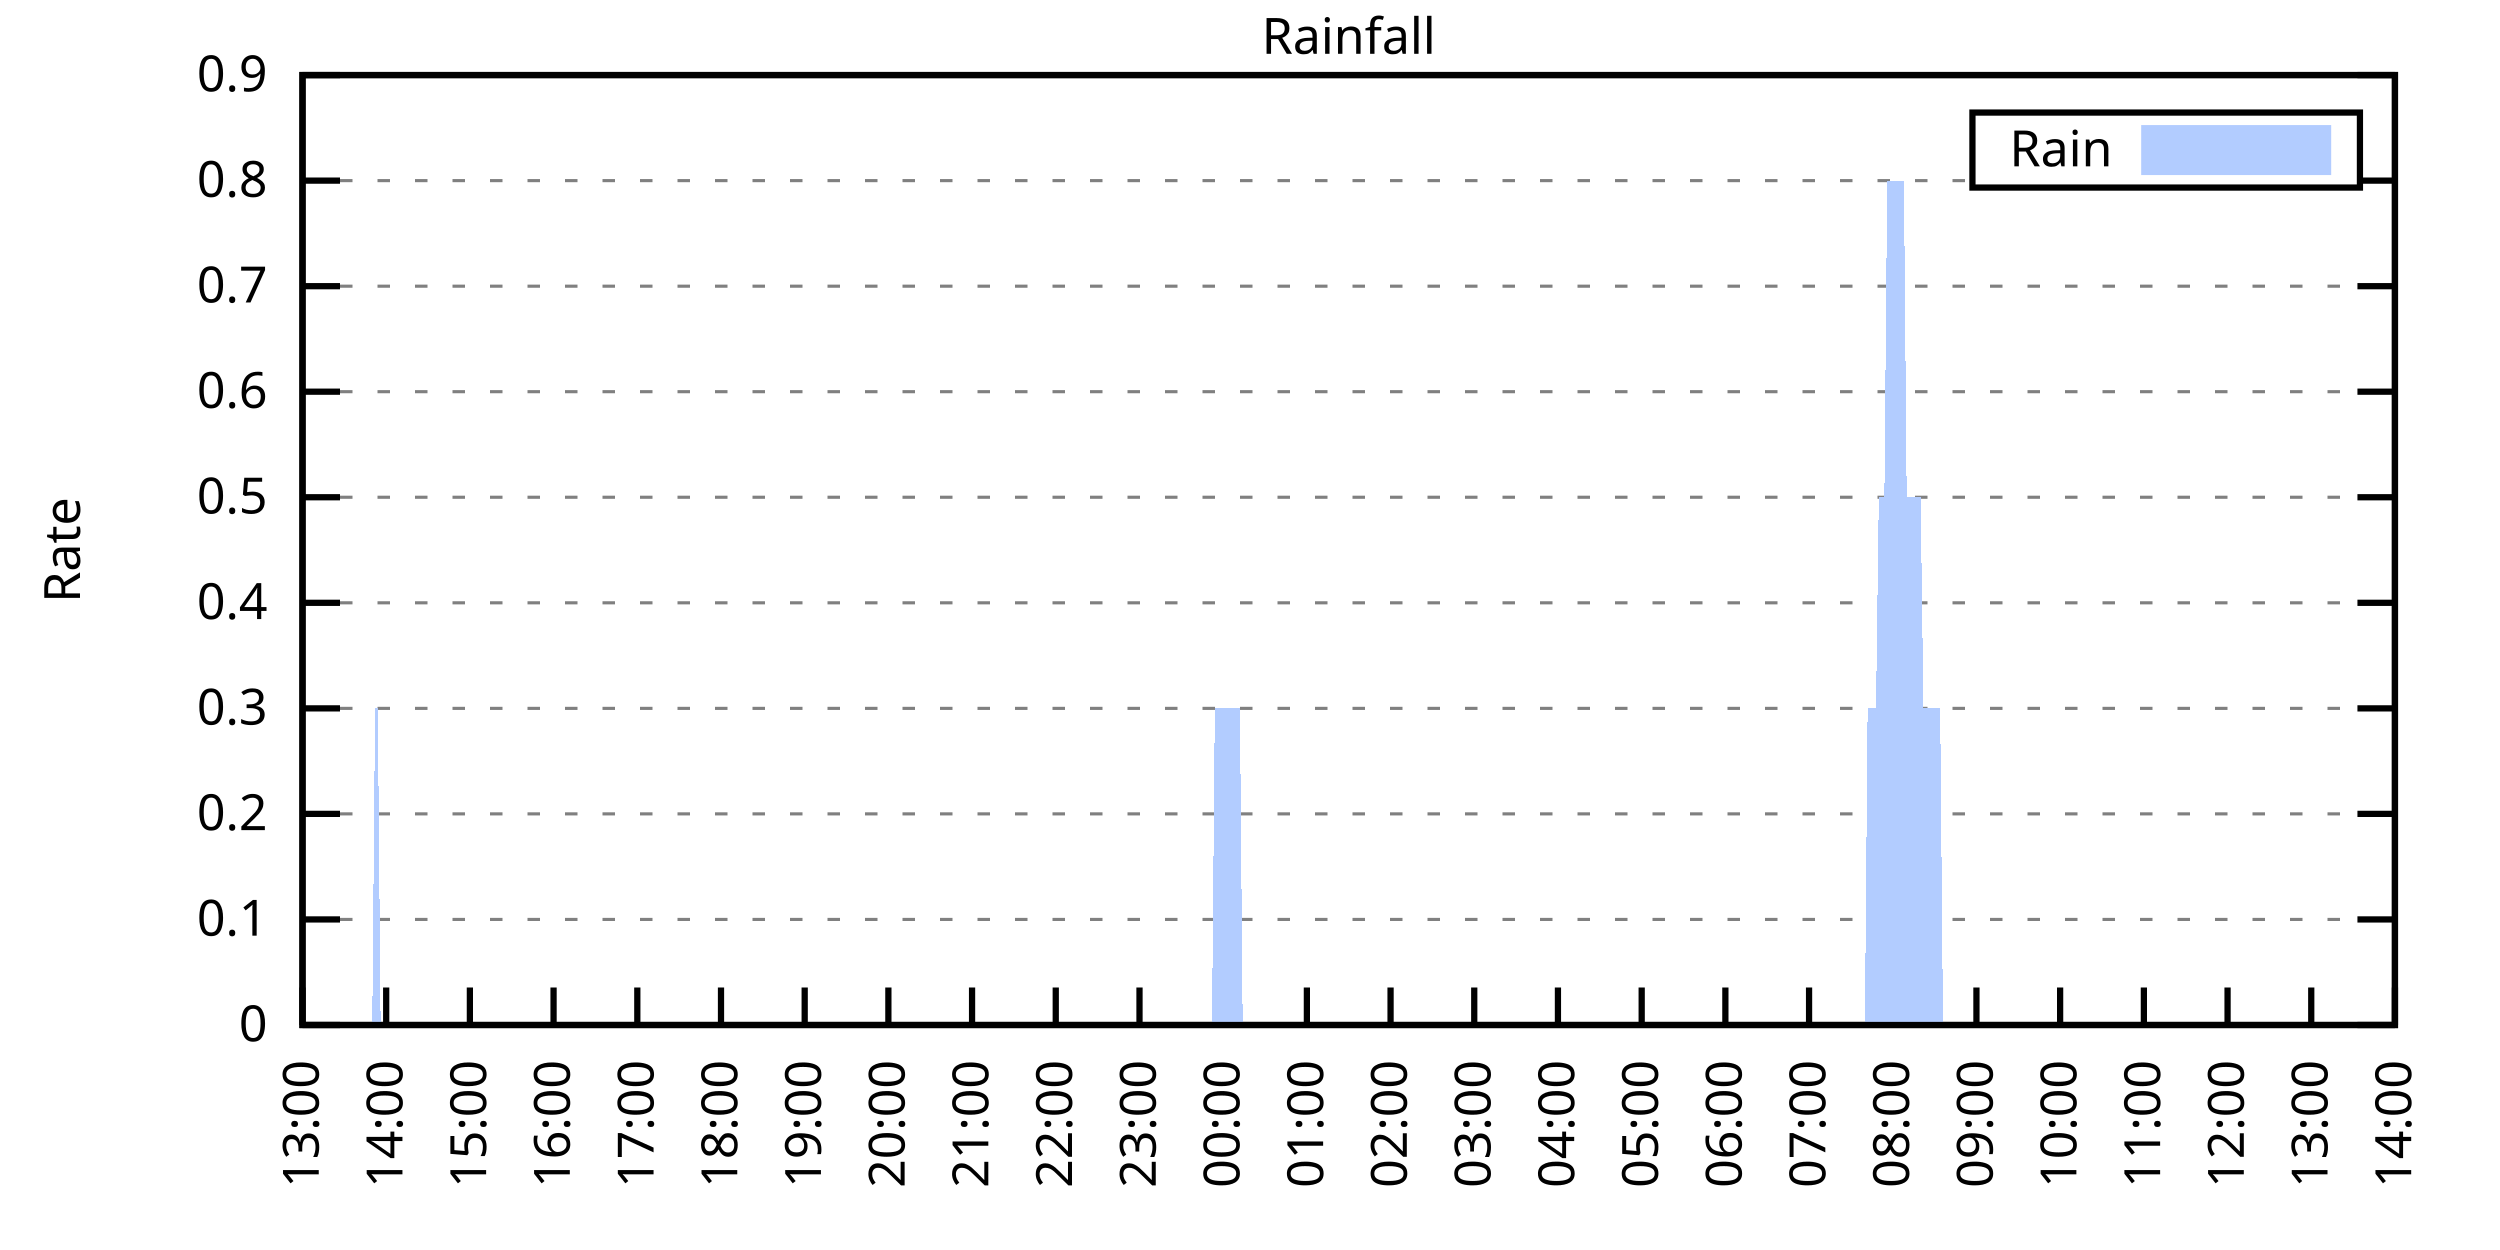
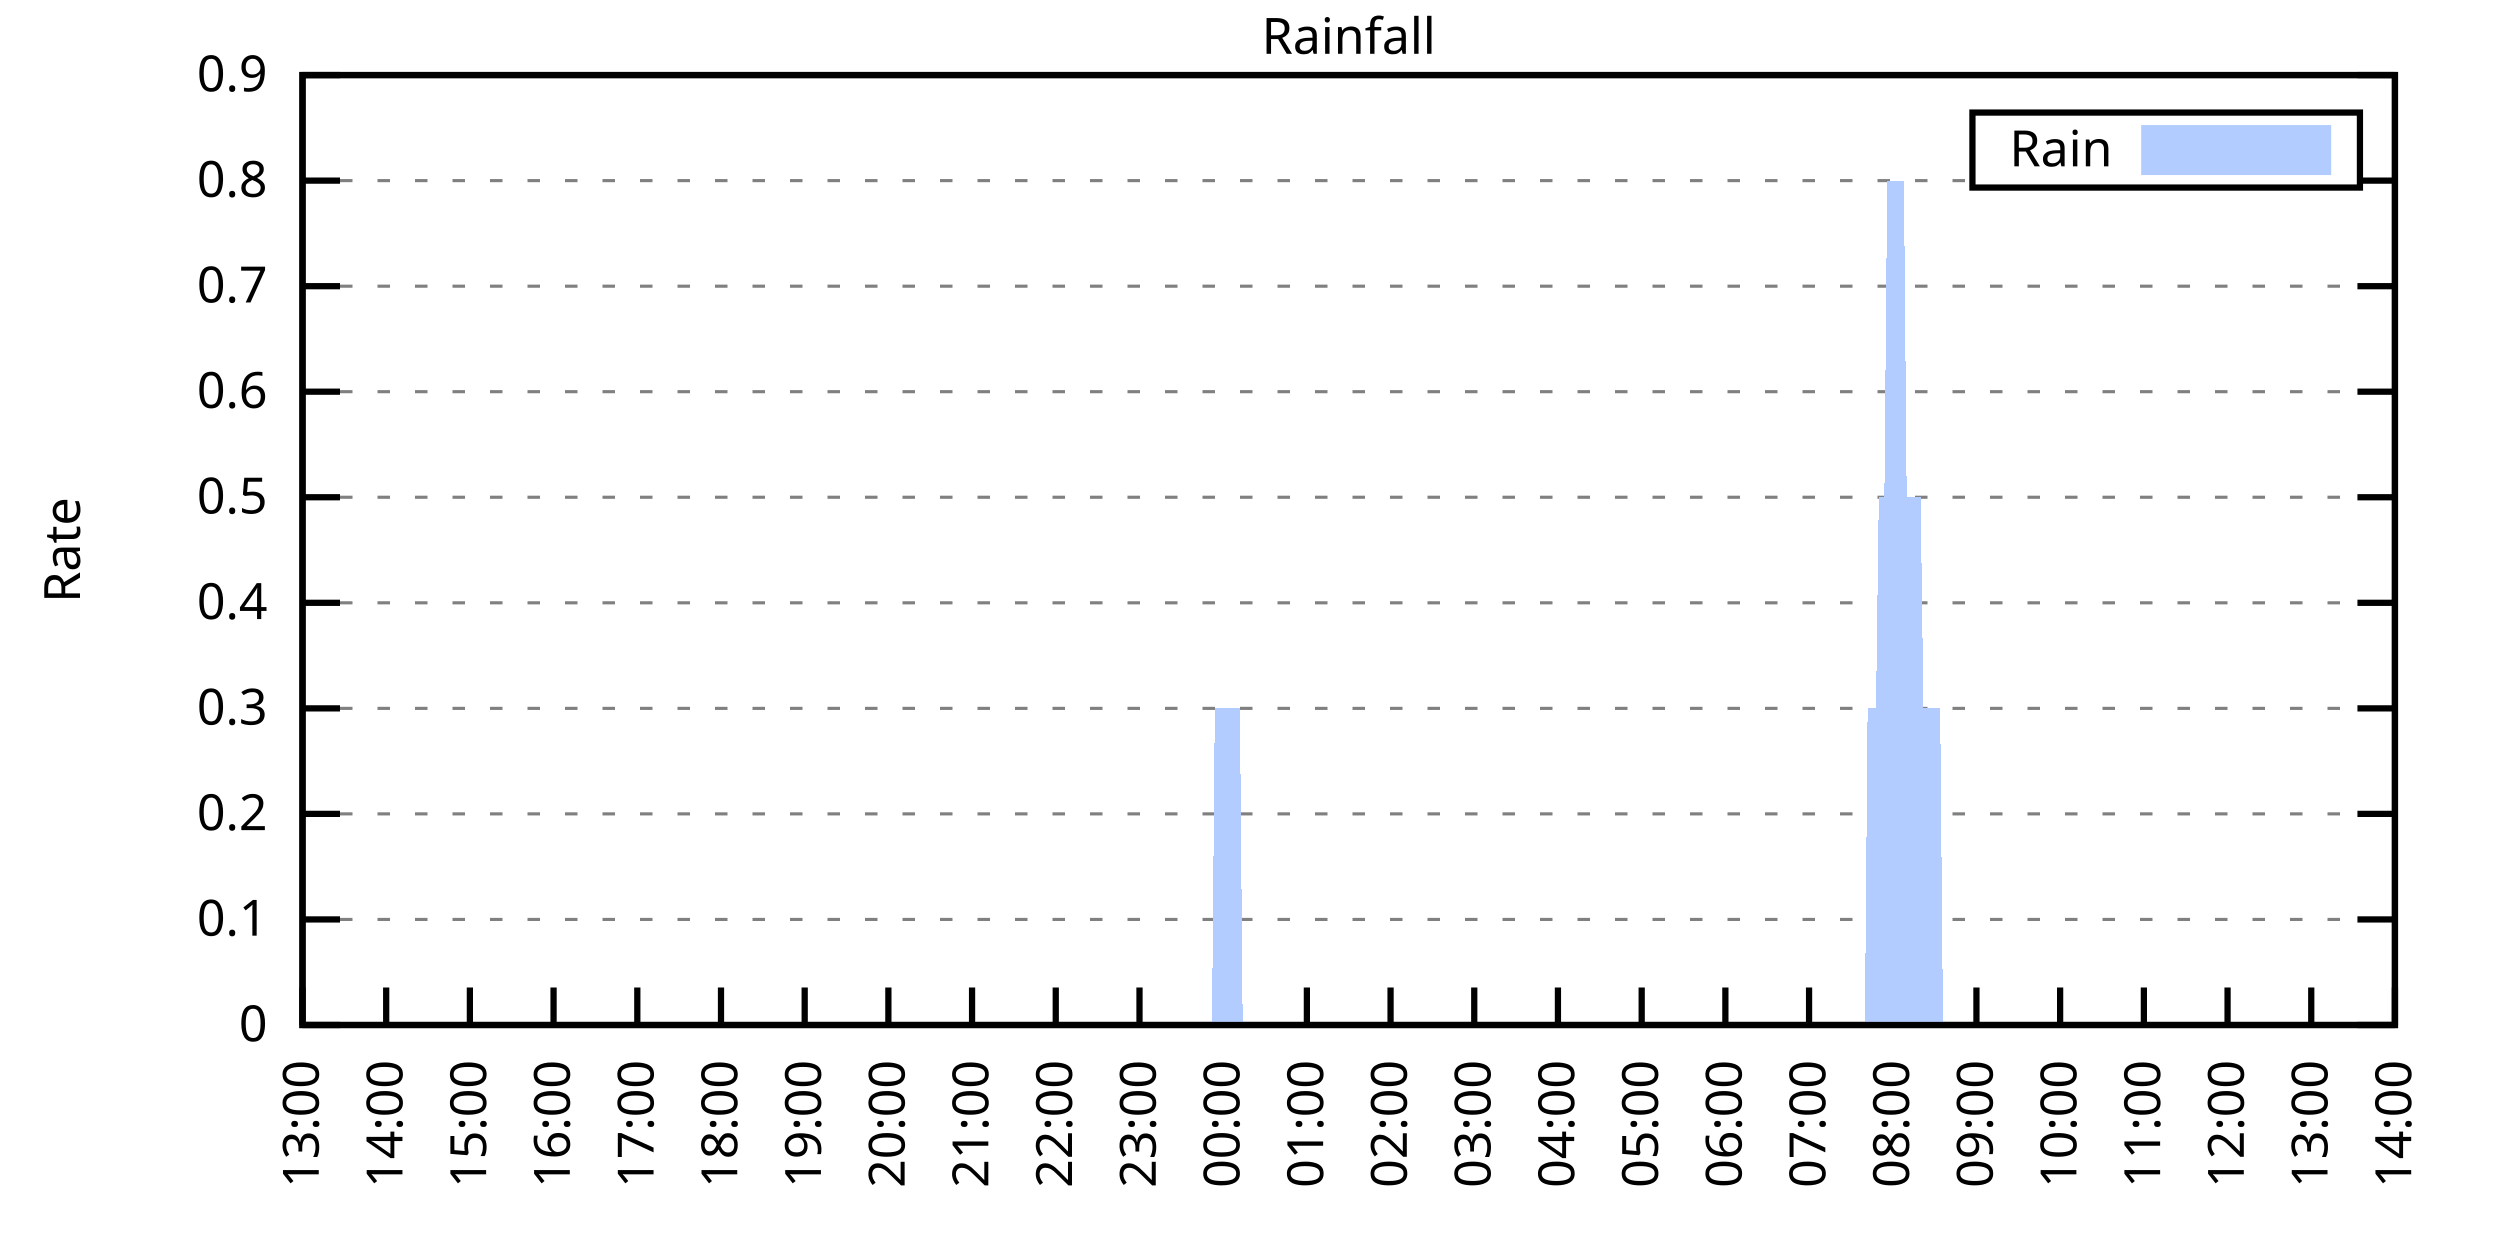
<svg xmlns="http://www.w3.org/2000/svg" xmlns:xlink="http://www.w3.org/1999/xlink" width="400" height="200" viewBox="0 0 400 200">
  <g id="gnuplot_canvas">
    <rect x="0" y="0" width="400" height="200" fill="none" />
    <defs>
      <circle id="gpDot" r="0.5" stroke-width="0.5" stroke="currentColor" />
      <path id="gpPt0" stroke-width="0.333" stroke="currentColor" d="M-1,0 h2 M0,-1 v2" />
      <path id="gpPt1" stroke-width="0.333" stroke="currentColor" d="M-1,-1 L1,1 M1,-1 L-1,1" />
      <path id="gpPt2" stroke-width="0.333" stroke="currentColor" d="M-1,0 L1,0 M0,-1 L0,1 M-1,-1 L1,1 M-1,1 L1,-1" />
      <rect id="gpPt3" stroke-width="0.333" stroke="currentColor" x="-1" y="-1" width="2" height="2" />
      <rect id="gpPt4" stroke-width="0.333" stroke="currentColor" fill="currentColor" x="-1" y="-1" width="2" height="2" />
      <circle id="gpPt5" stroke-width="0.333" stroke="currentColor" cx="0" cy="0" r="1" />
      <use xlink:href="#gpPt5" id="gpPt6" fill="currentColor" stroke="none" />
      <path id="gpPt7" stroke-width="0.333" stroke="currentColor" d="M0,-1.33 L-1.33,0.67 L1.33,0.67 z" />
      <use xlink:href="#gpPt7" id="gpPt8" fill="currentColor" stroke="none" />
      <use xlink:href="#gpPt7" id="gpPt9" stroke="currentColor" transform="rotate(180)" />
      <use xlink:href="#gpPt9" id="gpPt10" fill="currentColor" stroke="none" />
      <use xlink:href="#gpPt3" id="gpPt11" stroke="currentColor" transform="rotate(45)" />
      <use xlink:href="#gpPt11" id="gpPt12" fill="currentColor" stroke="none" />
      <path id="gpPt13" stroke-width="0.333" stroke="currentColor" d="M0,1.330 L1.265,0.411 L0.782,-1.067 L-0.782,-1.076 L-1.265,0.411 z" />
      <use xlink:href="#gpPt13" id="gpPt14" fill="currentColor" stroke="none" />
      <filter id="textbox" filterUnits="objectBoundingBox" x="0" y="0" height="1" width="1">
        <feFlood flood-color="white" flood-opacity="1" result="bgnd" />
        <feComposite in="SourceGraphic" in2="bgnd" operator="atop" />
      </filter>
      <filter id="greybox" filterUnits="objectBoundingBox" x="0" y="0" height="1" width="1">
        <feFlood flood-color="lightgrey" flood-opacity="1" result="grey" />
        <feComposite in="SourceGraphic" in2="grey" operator="atop" />
      </filter>
    </defs>
    <g fill="none" color="white" stroke="currentColor" stroke-width="1.00" stroke-linecap="butt" stroke-linejoin="miter">
</g>
    <g fill="none" color="black" stroke="currentColor" stroke-width="1.00" stroke-linecap="butt" stroke-linejoin="miter">
      <g stroke="none" shape-rendering="crispEdges">
        <polygon fill="rgb(255, 255, 255)" points="48.40,164.00 383.18,164.00 383.18,12.02 48.40,12.02 " />
      </g>
    </g>
    <g fill="none" color="black" stroke="currentColor" stroke-width="1.00" stroke-linecap="butt" stroke-linejoin="miter">
</g>
    <g fill="none" color="black" stroke="black" stroke-width="0.50" stroke-linecap="butt" stroke-linejoin="miter">
</g>
    <g fill="none" color="gray" stroke="currentColor" stroke-width="0.50" stroke-linecap="butt" stroke-linejoin="miter">
      <path stroke="gray" stroke-dasharray="2,4" class="gridline" d="M48.40,164.00 L383.19,164.00  " />
    </g>
    <g fill="none" color="gray" stroke="gray" stroke-width="1.00" stroke-linecap="butt" stroke-linejoin="miter">
</g>
    <g fill="none" color="black" stroke="currentColor" stroke-width="1.00" stroke-linecap="butt" stroke-linejoin="miter">
      <path stroke="black" d="M48.40,164.00 L54.40,164.00 M383.19,164.00 L377.19,164.00  " />
      <g transform="translate(42.80,166.60)" stroke="none" fill="black" font-family="Sans" font-size="8.00" text-anchor="end">
        <text>
          <tspan font-family="Sans"> 0</tspan>
        </text>
      </g>
    </g>
    <g fill="none" color="black" stroke="currentColor" stroke-width="1.00" stroke-linecap="butt" stroke-linejoin="miter">
</g>
    <g fill="none" color="black" stroke="black" stroke-width="0.50" stroke-linecap="butt" stroke-linejoin="miter">
</g>
    <g fill="none" color="gray" stroke="currentColor" stroke-width="0.50" stroke-linecap="butt" stroke-linejoin="miter">
      <path stroke="gray" stroke-dasharray="2,4" class="gridline" d="M48.40,147.11 L383.19,147.11  " />
    </g>
    <g fill="none" color="gray" stroke="gray" stroke-width="1.00" stroke-linecap="butt" stroke-linejoin="miter">
</g>
    <g fill="none" color="black" stroke="currentColor" stroke-width="1.00" stroke-linecap="butt" stroke-linejoin="miter">
      <path stroke="black" d="M48.40,147.11 L54.40,147.11 M383.19,147.11 L377.19,147.11  " />
      <g transform="translate(42.80,149.71)" stroke="none" fill="black" font-family="Sans" font-size="8.00" text-anchor="end">
        <text>
          <tspan font-family="Sans"> 0.1</tspan>
        </text>
      </g>
    </g>
    <g fill="none" color="black" stroke="currentColor" stroke-width="1.00" stroke-linecap="butt" stroke-linejoin="miter">
</g>
    <g fill="none" color="black" stroke="black" stroke-width="0.50" stroke-linecap="butt" stroke-linejoin="miter">
</g>
    <g fill="none" color="gray" stroke="currentColor" stroke-width="0.50" stroke-linecap="butt" stroke-linejoin="miter">
      <path stroke="gray" stroke-dasharray="2,4" class="gridline" d="M48.40,130.22 L383.19,130.22  " />
    </g>
    <g fill="none" color="gray" stroke="gray" stroke-width="1.00" stroke-linecap="butt" stroke-linejoin="miter">
</g>
    <g fill="none" color="black" stroke="currentColor" stroke-width="1.00" stroke-linecap="butt" stroke-linejoin="miter">
      <path stroke="black" d="M48.40,130.22 L54.40,130.22 M383.19,130.22 L377.19,130.22  " />
      <g transform="translate(42.80,132.82)" stroke="none" fill="black" font-family="Sans" font-size="8.00" text-anchor="end">
        <text>
          <tspan font-family="Sans"> 0.2</tspan>
        </text>
      </g>
    </g>
    <g fill="none" color="black" stroke="currentColor" stroke-width="1.00" stroke-linecap="butt" stroke-linejoin="miter">
</g>
    <g fill="none" color="black" stroke="black" stroke-width="0.50" stroke-linecap="butt" stroke-linejoin="miter">
</g>
    <g fill="none" color="gray" stroke="currentColor" stroke-width="0.50" stroke-linecap="butt" stroke-linejoin="miter">
      <path stroke="gray" stroke-dasharray="2,4" class="gridline" d="M48.40,113.34 L383.19,113.34  " />
    </g>
    <g fill="none" color="gray" stroke="gray" stroke-width="1.00" stroke-linecap="butt" stroke-linejoin="miter">
</g>
    <g fill="none" color="black" stroke="currentColor" stroke-width="1.00" stroke-linecap="butt" stroke-linejoin="miter">
      <path stroke="black" d="M48.40,113.34 L54.40,113.34 M383.19,113.34 L377.19,113.34  " />
      <g transform="translate(42.80,115.94)" stroke="none" fill="black" font-family="Sans" font-size="8.00" text-anchor="end">
        <text>
          <tspan font-family="Sans"> 0.3</tspan>
        </text>
      </g>
    </g>
    <g fill="none" color="black" stroke="currentColor" stroke-width="1.00" stroke-linecap="butt" stroke-linejoin="miter">
</g>
    <g fill="none" color="black" stroke="black" stroke-width="0.50" stroke-linecap="butt" stroke-linejoin="miter">
</g>
    <g fill="none" color="gray" stroke="currentColor" stroke-width="0.50" stroke-linecap="butt" stroke-linejoin="miter">
      <path stroke="gray" stroke-dasharray="2,4" class="gridline" d="M48.40,96.45 L383.19,96.45  " />
    </g>
    <g fill="none" color="gray" stroke="gray" stroke-width="1.00" stroke-linecap="butt" stroke-linejoin="miter">
</g>
    <g fill="none" color="black" stroke="currentColor" stroke-width="1.00" stroke-linecap="butt" stroke-linejoin="miter">
      <path stroke="black" d="M48.40,96.45 L54.40,96.45 M383.19,96.45 L377.19,96.45  " />
      <g transform="translate(42.80,99.05)" stroke="none" fill="black" font-family="Sans" font-size="8.00" text-anchor="end">
        <text>
          <tspan font-family="Sans"> 0.4</tspan>
        </text>
      </g>
    </g>
    <g fill="none" color="black" stroke="currentColor" stroke-width="1.00" stroke-linecap="butt" stroke-linejoin="miter">
</g>
    <g fill="none" color="black" stroke="black" stroke-width="0.50" stroke-linecap="butt" stroke-linejoin="miter">
</g>
    <g fill="none" color="gray" stroke="currentColor" stroke-width="0.50" stroke-linecap="butt" stroke-linejoin="miter">
      <path stroke="gray" stroke-dasharray="2,4" class="gridline" d="M48.40,79.56 L383.19,79.56  " />
    </g>
    <g fill="none" color="gray" stroke="gray" stroke-width="1.00" stroke-linecap="butt" stroke-linejoin="miter">
</g>
    <g fill="none" color="black" stroke="currentColor" stroke-width="1.00" stroke-linecap="butt" stroke-linejoin="miter">
      <path stroke="black" d="M48.40,79.56 L54.40,79.56 M383.19,79.56 L377.19,79.56  " />
      <g transform="translate(42.80,82.16)" stroke="none" fill="black" font-family="Sans" font-size="8.00" text-anchor="end">
        <text>
          <tspan font-family="Sans"> 0.5</tspan>
        </text>
      </g>
    </g>
    <g fill="none" color="black" stroke="currentColor" stroke-width="1.00" stroke-linecap="butt" stroke-linejoin="miter">
</g>
    <g fill="none" color="black" stroke="black" stroke-width="0.50" stroke-linecap="butt" stroke-linejoin="miter">
</g>
    <g fill="none" color="gray" stroke="currentColor" stroke-width="0.50" stroke-linecap="butt" stroke-linejoin="miter">
      <path stroke="gray" stroke-dasharray="2,4" class="gridline" d="M48.40,62.67 L383.19,62.67  " />
    </g>
    <g fill="none" color="gray" stroke="gray" stroke-width="1.00" stroke-linecap="butt" stroke-linejoin="miter">
</g>
    <g fill="none" color="black" stroke="currentColor" stroke-width="1.00" stroke-linecap="butt" stroke-linejoin="miter">
      <path stroke="black" d="M48.40,62.67 L54.40,62.67 M383.19,62.67 L377.19,62.67  " />
      <g transform="translate(42.80,65.27)" stroke="none" fill="black" font-family="Sans" font-size="8.00" text-anchor="end">
        <text>
          <tspan font-family="Sans"> 0.6</tspan>
        </text>
      </g>
    </g>
    <g fill="none" color="black" stroke="currentColor" stroke-width="1.00" stroke-linecap="butt" stroke-linejoin="miter">
</g>
    <g fill="none" color="black" stroke="black" stroke-width="0.50" stroke-linecap="butt" stroke-linejoin="miter">
</g>
    <g fill="none" color="gray" stroke="currentColor" stroke-width="0.50" stroke-linecap="butt" stroke-linejoin="miter">
      <path stroke="gray" stroke-dasharray="2,4" class="gridline" d="M48.40,45.79 L383.19,45.79  " />
    </g>
    <g fill="none" color="gray" stroke="gray" stroke-width="1.00" stroke-linecap="butt" stroke-linejoin="miter">
</g>
    <g fill="none" color="black" stroke="currentColor" stroke-width="1.00" stroke-linecap="butt" stroke-linejoin="miter">
      <path stroke="black" d="M48.40,45.79 L54.40,45.79 M383.19,45.79 L377.19,45.79  " />
      <g transform="translate(42.80,48.39)" stroke="none" fill="black" font-family="Sans" font-size="8.00" text-anchor="end">
        <text>
          <tspan font-family="Sans"> 0.7</tspan>
        </text>
      </g>
    </g>
    <g fill="none" color="black" stroke="currentColor" stroke-width="1.00" stroke-linecap="butt" stroke-linejoin="miter">
</g>
    <g fill="none" color="black" stroke="black" stroke-width="0.50" stroke-linecap="butt" stroke-linejoin="miter">
</g>
    <g fill="none" color="gray" stroke="currentColor" stroke-width="0.50" stroke-linecap="butt" stroke-linejoin="miter">
      <path stroke="gray" stroke-dasharray="2,4" class="gridline" d="M48.40,28.90 L315.59,28.90 M377.59,28.90 L383.19,28.90  " />
    </g>
    <g fill="none" color="gray" stroke="gray" stroke-width="1.00" stroke-linecap="butt" stroke-linejoin="miter">
</g>
    <g fill="none" color="black" stroke="currentColor" stroke-width="1.00" stroke-linecap="butt" stroke-linejoin="miter">
      <path stroke="black" d="M48.40,28.90 L54.40,28.90 M383.19,28.90 L377.19,28.90  " />
      <g transform="translate(42.80,31.50)" stroke="none" fill="black" font-family="Sans" font-size="8.00" text-anchor="end">
        <text>
          <tspan font-family="Sans"> 0.8</tspan>
        </text>
      </g>
    </g>
    <g fill="none" color="black" stroke="currentColor" stroke-width="1.00" stroke-linecap="butt" stroke-linejoin="miter">
</g>
    <g fill="none" color="black" stroke="black" stroke-width="0.50" stroke-linecap="butt" stroke-linejoin="miter">
</g>
    <g fill="none" color="gray" stroke="currentColor" stroke-width="0.50" stroke-linecap="butt" stroke-linejoin="miter">
      <path stroke="gray" stroke-dasharray="2,4" class="gridline" d="M48.40,12.01 L383.19,12.01  " />
    </g>
    <g fill="none" color="gray" stroke="gray" stroke-width="1.00" stroke-linecap="butt" stroke-linejoin="miter">
</g>
    <g fill="none" color="black" stroke="currentColor" stroke-width="1.00" stroke-linecap="butt" stroke-linejoin="miter">
      <path stroke="black" d="M48.40,12.01 L54.40,12.01 M383.19,12.01 L377.19,12.01  " />
      <g transform="translate(42.80,14.61)" stroke="none" fill="black" font-family="Sans" font-size="8.00" text-anchor="end">
        <text>
          <tspan font-family="Sans"> 0.9</tspan>
        </text>
      </g>
    </g>
    <g fill="none" color="black" stroke="currentColor" stroke-width="1.00" stroke-linecap="butt" stroke-linejoin="miter">
      <path stroke="black" d="M48.40,164.00 L48.40,158.00  " />
      <g transform="translate(51.00,169.60) rotate(270.00)" stroke="none" fill="black" font-family="Sans" font-size="8.00" text-anchor="end">
        <text>
          <tspan font-family="Sans">13:00</tspan>
        </text>
      </g>
    </g>
    <g fill="none" color="black" stroke="currentColor" stroke-width="1.00" stroke-linecap="butt" stroke-linejoin="miter">
      <path stroke="black" d="M61.79,164.00 L61.79,158.00  " />
      <g transform="translate(64.39,169.60) rotate(270.00)" stroke="none" fill="black" font-family="Sans" font-size="8.00" text-anchor="end">
        <text>
          <tspan font-family="Sans">14:00</tspan>
        </text>
      </g>
    </g>
    <g fill="none" color="black" stroke="currentColor" stroke-width="1.00" stroke-linecap="butt" stroke-linejoin="miter">
      <path stroke="black" d="M75.18,164.00 L75.18,158.00  " />
      <g transform="translate(77.78,169.60) rotate(270.00)" stroke="none" fill="black" font-family="Sans" font-size="8.00" text-anchor="end">
        <text>
          <tspan font-family="Sans">15:00</tspan>
        </text>
      </g>
    </g>
    <g fill="none" color="black" stroke="currentColor" stroke-width="1.00" stroke-linecap="butt" stroke-linejoin="miter">
      <path stroke="black" d="M88.57,164.00 L88.57,158.00  " />
      <g transform="translate(91.17,169.60) rotate(270.00)" stroke="none" fill="black" font-family="Sans" font-size="8.00" text-anchor="end">
        <text>
          <tspan font-family="Sans">16:00</tspan>
        </text>
      </g>
    </g>
    <g fill="none" color="black" stroke="currentColor" stroke-width="1.00" stroke-linecap="butt" stroke-linejoin="miter">
      <path stroke="black" d="M101.97,164.00 L101.97,158.00  " />
      <g transform="translate(104.57,169.60) rotate(270.00)" stroke="none" fill="black" font-family="Sans" font-size="8.00" text-anchor="end">
        <text>
          <tspan font-family="Sans">17:00</tspan>
        </text>
      </g>
    </g>
    <g fill="none" color="black" stroke="currentColor" stroke-width="1.00" stroke-linecap="butt" stroke-linejoin="miter">
      <path stroke="black" d="M115.36,164.00 L115.36,158.00  " />
      <g transform="translate(117.96,169.60) rotate(270.00)" stroke="none" fill="black" font-family="Sans" font-size="8.00" text-anchor="end">
        <text>
          <tspan font-family="Sans">18:00</tspan>
        </text>
      </g>
    </g>
    <g fill="none" color="black" stroke="currentColor" stroke-width="1.00" stroke-linecap="butt" stroke-linejoin="miter">
      <path stroke="black" d="M128.75,164.00 L128.75,158.00  " />
      <g transform="translate(131.35,169.60) rotate(270.00)" stroke="none" fill="black" font-family="Sans" font-size="8.00" text-anchor="end">
        <text>
          <tspan font-family="Sans">19:00</tspan>
        </text>
      </g>
    </g>
    <g fill="none" color="black" stroke="currentColor" stroke-width="1.00" stroke-linecap="butt" stroke-linejoin="miter">
      <path stroke="black" d="M142.14,164.00 L142.14,158.00  " />
      <g transform="translate(144.74,169.60) rotate(270.00)" stroke="none" fill="black" font-family="Sans" font-size="8.00" text-anchor="end">
        <text>
          <tspan font-family="Sans">20:00</tspan>
        </text>
      </g>
    </g>
    <g fill="none" color="black" stroke="currentColor" stroke-width="1.00" stroke-linecap="butt" stroke-linejoin="miter">
      <path stroke="black" d="M155.53,164.00 L155.53,158.00  " />
      <g transform="translate(158.13,169.60) rotate(270.00)" stroke="none" fill="black" font-family="Sans" font-size="8.00" text-anchor="end">
        <text>
          <tspan font-family="Sans">21:00</tspan>
        </text>
      </g>
    </g>
    <g fill="none" color="black" stroke="currentColor" stroke-width="1.00" stroke-linecap="butt" stroke-linejoin="miter">
      <path stroke="black" d="M168.92,164.00 L168.92,158.00  " />
      <g transform="translate(171.52,169.60) rotate(270.00)" stroke="none" fill="black" font-family="Sans" font-size="8.00" text-anchor="end">
        <text>
          <tspan font-family="Sans">22:00</tspan>
        </text>
      </g>
    </g>
    <g fill="none" color="black" stroke="currentColor" stroke-width="1.00" stroke-linecap="butt" stroke-linejoin="miter">
      <path stroke="black" d="M182.32,164.00 L182.32,158.00  " />
      <g transform="translate(184.92,169.60) rotate(270.00)" stroke="none" fill="black" font-family="Sans" font-size="8.00" text-anchor="end">
        <text>
          <tspan font-family="Sans">23:00</tspan>
        </text>
      </g>
    </g>
    <g fill="none" color="black" stroke="currentColor" stroke-width="1.00" stroke-linecap="butt" stroke-linejoin="miter">
      <path stroke="black" d="M195.71,164.00 L195.71,158.00  " />
      <g transform="translate(198.31,169.60) rotate(270.00)" stroke="none" fill="black" font-family="Sans" font-size="8.00" text-anchor="end">
        <text>
          <tspan font-family="Sans">00:00</tspan>
        </text>
      </g>
    </g>
    <g fill="none" color="black" stroke="currentColor" stroke-width="1.00" stroke-linecap="butt" stroke-linejoin="miter">
      <path stroke="black" d="M209.10,164.00 L209.10,158.00  " />
      <g transform="translate(211.70,169.60) rotate(270.00)" stroke="none" fill="black" font-family="Sans" font-size="8.00" text-anchor="end">
        <text>
          <tspan font-family="Sans">01:00</tspan>
        </text>
      </g>
    </g>
    <g fill="none" color="black" stroke="currentColor" stroke-width="1.00" stroke-linecap="butt" stroke-linejoin="miter">
      <path stroke="black" d="M222.49,164.00 L222.49,158.00  " />
      <g transform="translate(225.09,169.60) rotate(270.00)" stroke="none" fill="black" font-family="Sans" font-size="8.00" text-anchor="end">
        <text>
          <tspan font-family="Sans">02:00</tspan>
        </text>
      </g>
    </g>
    <g fill="none" color="black" stroke="currentColor" stroke-width="1.00" stroke-linecap="butt" stroke-linejoin="miter">
      <path stroke="black" d="M235.88,164.00 L235.88,158.00  " />
      <g transform="translate(238.48,169.60) rotate(270.00)" stroke="none" fill="black" font-family="Sans" font-size="8.00" text-anchor="end">
        <text>
          <tspan font-family="Sans">03:00</tspan>
        </text>
      </g>
    </g>
    <g fill="none" color="black" stroke="currentColor" stroke-width="1.00" stroke-linecap="butt" stroke-linejoin="miter">
      <path stroke="black" d="M249.27,164.00 L249.27,158.00  " />
      <g transform="translate(251.87,169.60) rotate(270.00)" stroke="none" fill="black" font-family="Sans" font-size="8.00" text-anchor="end">
        <text>
          <tspan font-family="Sans">04:00</tspan>
        </text>
      </g>
    </g>
    <g fill="none" color="black" stroke="currentColor" stroke-width="1.00" stroke-linecap="butt" stroke-linejoin="miter">
      <path stroke="black" d="M262.67,164.00 L262.67,158.00  " />
      <g transform="translate(265.27,169.60) rotate(270.00)" stroke="none" fill="black" font-family="Sans" font-size="8.00" text-anchor="end">
        <text>
          <tspan font-family="Sans">05:00</tspan>
        </text>
      </g>
    </g>
    <g fill="none" color="black" stroke="currentColor" stroke-width="1.00" stroke-linecap="butt" stroke-linejoin="miter">
      <path stroke="black" d="M276.06,164.00 L276.06,158.00  " />
      <g transform="translate(278.66,169.60) rotate(270.00)" stroke="none" fill="black" font-family="Sans" font-size="8.00" text-anchor="end">
        <text>
          <tspan font-family="Sans">06:00</tspan>
        </text>
      </g>
    </g>
    <g fill="none" color="black" stroke="currentColor" stroke-width="1.00" stroke-linecap="butt" stroke-linejoin="miter">
      <path stroke="black" d="M289.45,164.00 L289.45,158.00  " />
      <g transform="translate(292.05,169.60) rotate(270.00)" stroke="none" fill="black" font-family="Sans" font-size="8.00" text-anchor="end">
        <text>
          <tspan font-family="Sans">07:00</tspan>
        </text>
      </g>
    </g>
    <g fill="none" color="black" stroke="currentColor" stroke-width="1.00" stroke-linecap="butt" stroke-linejoin="miter">
      <path stroke="black" d="M302.84,164.00 L302.84,158.00  " />
      <g transform="translate(305.44,169.60) rotate(270.00)" stroke="none" fill="black" font-family="Sans" font-size="8.00" text-anchor="end">
        <text>
          <tspan font-family="Sans">08:00</tspan>
        </text>
      </g>
    </g>
    <g fill="none" color="black" stroke="currentColor" stroke-width="1.00" stroke-linecap="butt" stroke-linejoin="miter">
      <path stroke="black" d="M316.23,164.00 L316.23,158.00  " />
      <g transform="translate(318.83,169.60) rotate(270.00)" stroke="none" fill="black" font-family="Sans" font-size="8.00" text-anchor="end">
        <text>
          <tspan font-family="Sans">09:00</tspan>
        </text>
      </g>
    </g>
    <g fill="none" color="black" stroke="currentColor" stroke-width="1.00" stroke-linecap="butt" stroke-linejoin="miter">
      <path stroke="black" d="M329.62,164.00 L329.62,158.00  " />
      <g transform="translate(332.22,169.60) rotate(270.00)" stroke="none" fill="black" font-family="Sans" font-size="8.00" text-anchor="end">
        <text>
          <tspan font-family="Sans">10:00</tspan>
        </text>
      </g>
    </g>
    <g fill="none" color="black" stroke="currentColor" stroke-width="1.00" stroke-linecap="butt" stroke-linejoin="miter">
      <path stroke="black" d="M343.02,164.00 L343.02,158.00  " />
      <g transform="translate(345.62,169.60) rotate(270.00)" stroke="none" fill="black" font-family="Sans" font-size="8.00" text-anchor="end">
        <text>
          <tspan font-family="Sans">11:00</tspan>
        </text>
      </g>
    </g>
    <g fill="none" color="black" stroke="currentColor" stroke-width="1.00" stroke-linecap="butt" stroke-linejoin="miter">
      <path stroke="black" d="M356.41,164.00 L356.41,158.00  " />
      <g transform="translate(359.01,169.60) rotate(270.00)" stroke="none" fill="black" font-family="Sans" font-size="8.00" text-anchor="end">
        <text>
          <tspan font-family="Sans">12:00</tspan>
        </text>
      </g>
    </g>
    <g fill="none" color="black" stroke="currentColor" stroke-width="1.00" stroke-linecap="butt" stroke-linejoin="miter">
      <path stroke="black" d="M369.80,164.00 L369.80,158.00  " />
      <g transform="translate(372.40,169.60) rotate(270.00)" stroke="none" fill="black" font-family="Sans" font-size="8.00" text-anchor="end">
        <text>
          <tspan font-family="Sans">13:00</tspan>
        </text>
      </g>
    </g>
    <g fill="none" color="black" stroke="currentColor" stroke-width="1.00" stroke-linecap="butt" stroke-linejoin="miter">
      <path stroke="black" d="M383.19,164.00 L383.19,158.00  " />
      <g transform="translate(385.79,169.60) rotate(270.00)" stroke="none" fill="black" font-family="Sans" font-size="8.00" text-anchor="end">
        <text>
          <tspan font-family="Sans">14:00</tspan>
        </text>
      </g>
    </g>
    <g fill="none" color="black" stroke="currentColor" stroke-width="1.00" stroke-linecap="butt" stroke-linejoin="miter">
</g>
    <g fill="none" color="black" stroke="currentColor" stroke-width="1.00" stroke-linecap="butt" stroke-linejoin="miter">
      <path stroke="black" d="M48.40,12.01 L48.40,164.00 L383.19,164.00 L383.19,12.01 L48.40,12.01 Z  " />
    </g>
    <g fill="none" color="black" stroke="currentColor" stroke-width="1.00" stroke-linecap="butt" stroke-linejoin="miter">
</g>
    <g fill="none" color="black" stroke="currentColor" stroke-width="1.00" stroke-linecap="butt" stroke-linejoin="miter">
      <path stroke="black" d="M315.59,30.01 L315.59,18.01 L377.59,18.01 L377.59,30.01 L315.59,30.01 Z  " />
    </g>
    <g id="Rainfall_plot_1">
      <g fill="none" color="white" stroke="black" stroke-width="2.00" stroke-linecap="butt" stroke-linejoin="miter">
</g>
      <g fill="none" color="black" stroke="currentColor" stroke-width="2.00" stroke-linecap="butt" stroke-linejoin="miter">
        <g transform="translate(337.99,26.61)" stroke="none" fill="black" font-family="Sans" font-size="8.00" text-anchor="end">
          <text>
            <tspan font-family="Sans">Rain</tspan>
          </text>
        </g>
      </g>
      <g fill="none" color="black" stroke="currentColor" stroke-width="2.00" stroke-linecap="butt" stroke-linejoin="miter">
        <g stroke="none" shape-rendering="crispEdges">
          <polygon fill="rgb(178, 204, 255)" points="343.59,27.01 371.99,27.01 371.99,21.01 343.59,21.01 " />
        </g>
        <path stroke="rgb(178, 204, 255)" d="M343.59,27.01 L371.99,27.01 L371.99,21.01 L343.59,21.01 L343.59,27.01 Z  " />
      </g>
      <g fill="none" color="black" stroke="currentColor" stroke-width="2.00" stroke-linecap="butt" stroke-linejoin="miter">
        <g stroke="none" shape-rendering="crispEdges">
-           <polygon fill="rgb(178, 204, 255)" points="55.54,164.00 55.99,164.00 56.43,164.00 56.88,164.00 57.33,164.00 57.77,164.00 58.22,164.00 58.67,164.00 59.11,164.00 59.56,164.00 60.01,113.34 60.45,113.34 60.90,164.00 61.35,164.00 61.79,164.00 62.24,164.00 62.68,164.00 63.13,164.00 63.58,164.00 64.02,164.00 64.47,164.00 64.92,164.00 65.36,164.00 65.81,164.00 66.26,164.00 66.70,164.00 67.15,164.00 67.59,164.00 68.04,164.00 68.49,164.00 68.93,164.00 69.38,164.00 69.83,164.00 70.27,164.00 70.72,164.00 71.17,164.00 71.61,164.00 72.06,164.00 72.50,164.00 72.95,164.00 73.40,164.00 73.84,164.00 74.29,164.00 74.74,164.00 75.18,164.00 75.63,164.00 76.08,164.00 76.52,164.00 76.97,164.00 77.42,164.00 77.86,164.00 78.31,164.00 78.75,164.00 79.20,164.00 79.65,164.00 80.09,164.00 80.54,164.00 80.99,164.00 81.43,164.00 81.88,164.00 82.33,164.00 82.77,164.00 83.22,164.00 83.66,164.00 84.11,164.00 84.56,164.00 85.00,164.00 85.45,164.00 85.90,164.00 86.34,164.00 86.79,164.00 87.24,164.00 87.68,164.00 88.13,164.00 88.57,164.00 89.02,164.00 89.47,164.00 89.91,164.00 90.36,164.00 90.81,164.00 91.25,164.00 91.70,164.00 92.15,164.00 92.59,164.00 93.04,164.00 93.49,164.00 93.93,164.00 94.38,164.00 94.82,164.00 95.27,164.00 95.72,164.00 96.16,164.00 96.61,164.00 97.06,164.00 97.50,164.00 97.95,164.00 98.40,164.00 98.84,164.00 99.29,164.00 99.73,164.00 100.18,164.00 100.63,164.00 101.07,164.00 101.52,164.00 101.97,164.00 102.41,164.00 102.86,164.00 103.31,164.00 103.75,164.00 104.20,164.00 104.64,164.00 105.09,164.00 105.54,164.00 105.98,164.00 106.43,164.00 106.88,164.00 107.32,164.00 107.77,164.00 108.22,164.00 108.66,164.00 109.11,164.00 109.55,164.00 110.00,164.00 110.45,164.00 110.89,164.00 111.34,164.00 111.79,164.00 112.23,164.00 112.68,164.00 113.13,164.00 113.57,164.00 114.02,164.00 114.47,164.00 114.91,164.00 115.36,164.00 115.80,164.00 116.25,164.00 116.70,164.00 117.14,164.00 117.59,164.00 118.04,164.00 118.48,164.00 118.93,164.00 119.38,164.00 119.82,164.00 120.27,164.00 120.71,164.00 121.16,164.00 121.61,164.00 122.05,164.00 122.50,164.00 122.95,164.00 123.39,164.00 123.84,164.00 124.29,164.00 124.73,164.00 125.18,164.00 125.62,164.00 126.07,164.00 126.52,164.00 126.96,164.00 127.41,164.00 127.86,164.00 128.30,164.00 128.75,164.00 129.20,164.00 129.64,164.00 130.09,164.00 130.54,164.00 130.98,164.00 131.43,164.00 131.87,164.00 132.32,164.00 132.77,164.00 133.21,164.00 133.66,164.00 134.11,164.00 134.55,164.00 135.00,164.00 135.45,164.00 135.89,164.00 136.34,164.00 136.78,164.00 137.23,164.00 137.68,164.00 138.12,164.00 138.57,164.00 139.02,164.00 139.46,164.00 139.91,164.00 140.36,164.00 140.80,164.00 141.25,164.00 141.69,164.00 142.14,164.00 142.59,164.00 143.03,164.00 143.48,164.00 143.93,164.00 144.37,164.00 144.82,164.00 145.27,164.00 145.71,164.00 146.16,164.00 146.61,164.00 147.05,164.00 147.50,164.00 147.94,164.00 148.39,164.00 148.84,164.00 149.28,164.00 149.73,164.00 150.18,164.00 150.62,164.00 151.07,164.00 151.52,164.00 151.96,164.00 152.41,164.00 152.85,164.00 153.30,164.00 153.75,164.00 154.19,164.00 154.64,164.00 155.09,164.00 155.53,164.00 155.98,164.00 156.43,164.00 156.87,164.00 157.32,164.00 157.76,164.00 158.21,164.00 158.66,164.00 159.10,164.00 159.55,164.00 160.00,164.00 160.44,164.00 160.89,164.00 161.34,164.00 161.78,164.00 162.23,164.00 162.67,164.00 163.12,164.00 163.57,164.00 164.01,164.00 164.46,164.00 164.91,164.00 165.35,164.00 165.80,164.00 166.25,164.00 166.69,164.00 167.14,164.00 167.59,164.00 168.03,164.00 168.48,164.00 168.92,164.00 169.37,164.00 169.82,164.00 170.26,164.00 170.71,164.00 171.16,164.00 171.60,164.00 172.05,164.00 172.50,164.00 172.94,164.00 173.39,164.00 173.83,164.00 174.28,164.00 174.73,164.00 175.17,164.00 175.62,164.00 176.07,164.00 176.51,164.00 176.96,164.00 177.41,164.00 177.85,164.00 178.30,164.00 178.74,164.00 179.19,164.00 179.64,164.00 180.08,164.00 180.53,164.00 180.98,164.00 181.42,164.00 181.87,164.00 182.32,164.00 182.76,164.00 183.21,164.00 183.66,164.00 184.10,164.00 184.55,164.00 184.99,164.00 185.44,164.00 185.89,164.00 186.33,164.00 186.78,164.00 187.23,164.00 187.67,164.00 188.12,164.00 188.57,164.00 189.01,164.00 189.46,164.00 189.90,164.00 190.35,164.00 190.80,164.00 191.24,164.00 191.69,164.00 192.14,164.00 192.58,164.00 193.03,164.00 193.48,164.00 193.92,164.00 194.37,113.34 194.81,113.34 195.26,113.34 195.71,113.34 196.15,113.34 196.60,113.34 197.05,113.34 197.49,113.34 197.94,113.34 198.39,113.34 198.83,164.00 199.28,164.00 199.73,164.00 200.17,164.00 200.62,164.00 201.06,164.00 201.51,164.00 201.96,164.00 202.40,164.00 202.85,164.00 203.30,164.00 203.74,164.00 204.19,164.00 204.64,164.00 205.08,164.00 205.53,164.00 205.97,164.00 206.42,164.00 206.87,164.00 207.31,164.00 207.76,164.00 208.21,164.00 208.65,164.00 209.10,164.00 209.55,164.00 209.99,164.00 210.44,164.00 210.88,164.00 211.33,164.00 211.78,164.00 212.22,164.00 212.67,164.00 213.12,164.00 213.56,164.00 214.01,164.00 214.46,164.00 214.90,164.00 215.35,164.00 215.80,164.00 216.24,164.00 216.69,164.00 217.13,164.00 217.58,164.00 218.03,164.00 218.47,164.00 218.92,164.00 219.37,164.00 219.81,164.00 220.26,164.00 220.71,164.00 221.15,164.00 221.60,164.00 222.04,164.00 222.49,164.00 222.94,164.00 223.38,164.00 223.83,164.00 224.28,164.00 224.72,164.00 225.17,164.00 225.62,164.00 226.06,164.00 226.51,164.00 226.95,164.00 227.40,164.00 227.85,164.00 228.29,164.00 228.74,164.00 229.19,164.00 229.63,164.00 230.08,164.00 230.53,164.00 230.97,164.00 231.42,164.00 231.86,164.00 232.31,164.00 232.76,164.00 233.20,164.00 233.65,164.00 234.10,164.00 234.54,164.00 234.99,164.00 235.44,164.00 235.88,164.00 236.33,164.00 236.78,164.00 237.22,164.00 237.67,164.00 238.11,164.00 238.56,164.00 239.01,164.00 239.45,164.00 239.90,164.00 240.35,164.00 240.79,164.00 241.24,164.00 241.69,164.00 242.13,164.00 242.58,164.00 243.02,164.00 243.47,164.00 243.92,164.00 244.36,164.00 244.81,164.00 245.26,164.00 245.70,164.00 246.15,164.00 246.60,164.00 247.04,164.00 247.49,164.00 247.93,164.00 248.38,164.00 248.83,164.00 249.27,164.00 249.72,164.00 250.17,164.00 250.61,164.00 251.06,164.00 251.51,164.00 251.95,164.00 252.40,164.00 252.85,164.00 253.29,164.00 253.74,164.00 254.18,164.00 254.63,164.00 255.08,164.00 255.52,164.00 255.97,164.00 256.42,164.00 256.86,164.00 257.31,164.00 257.76,164.00 258.20,164.00 258.65,164.00 259.09,164.00 259.54,164.00 259.99,164.00 260.43,164.00 260.88,164.00 261.33,164.00 261.77,164.00 262.22,164.00 262.67,164.00 263.11,164.00 263.56,164.00 264.00,164.00 264.45,164.00 264.90,164.00 265.34,164.00 265.79,164.00 266.24,164.00 266.68,164.00 267.13,164.00 267.58,164.00 268.02,164.00 268.47,164.00 268.92,164.00 269.36,164.00 269.81,164.00 270.25,164.00 270.70,164.00 271.15,164.00 271.59,164.00 272.04,164.00 272.49,164.00 272.93,164.00 273.38,164.00 273.83,164.00 274.27,164.00 274.72,164.00 275.16,164.00 275.61,164.00 276.06,164.00 276.50,164.00 276.95,164.00 277.40,164.00 277.84,164.00 278.29,164.00 278.74,164.00 279.18,164.00 279.63,164.00 280.07,164.00 280.52,164.00 280.97,164.00 281.41,164.00 281.86,164.00 282.31,164.00 282.75,164.00 283.20,164.00 283.65,164.00 284.09,164.00 284.54,164.00 284.98,164.00 285.43,164.00 285.88,164.00 286.32,164.00 286.77,164.00 287.22,164.00 287.66,164.00 288.11,164.00 288.56,164.00 289.00,164.00 289.45,164.00 289.90,164.00 290.34,164.00 290.79,164.00 291.23,164.00 291.68,164.00 292.13,164.00 292.57,164.00 293.02,164.00 293.47,164.00 293.91,164.00 294.36,164.00 294.81,164.00 295.25,164.00 295.70,164.00 296.14,164.00 296.59,164.00 297.04,164.00 297.48,164.00 297.93,164.00 298.38,164.00 298.82,113.34 299.27,113.34 299.72,113.34 300.16,113.34 300.61,79.56 301.05,79.56 301.50,79.56 301.95,28.90 302.39,28.90 302.84,28.90 303.29,28.90 303.73,28.90 304.18,28.90 304.63,28.90 305.07,79.56 305.52,79.56 305.97,79.56 306.41,79.56 306.86,79.56 307.30,79.56 307.75,113.34 308.20,113.34 308.64,113.34 309.09,113.34 309.54,113.34 309.98,113.34 310.43,113.34 310.88,164.00 311.32,164.00 311.77,164.00 312.21,164.00 312.66,164.00 313.11,164.00 313.55,164.00 314.00,164.00 314.45,164.00 314.89,164.00 315.34,164.00 315.79,164.00 316.23,164.00 316.68,164.00 317.12,164.00 317.57,164.00 318.02,164.00 318.46,164.00 318.91,164.00 319.36,164.00 319.80,164.00 320.25,164.00 320.70,164.00 321.14,164.00 321.59,164.00 322.04,164.00 322.48,164.00 322.93,164.00 323.37,164.00 323.82,164.00 324.27,164.00 324.71,164.00 325.16,164.00 325.61,164.00 326.05,164.00 326.50,164.00 326.95,164.00 327.39,164.00 327.84,164.00 328.28,164.00 328.73,164.00 329.18,164.00 329.62,164.00 330.07,164.00 330.52,164.00 330.96,164.00 331.41,164.00 331.86,164.00 332.30,164.00 332.75,164.00 333.19,164.00 333.64,164.00 334.09,164.00 334.53,164.00 334.98,164.00 335.43,164.00 335.87,164.00 336.32,164.00 336.77,164.00 337.21,164.00 337.66,164.00 338.10,164.00 338.55,164.00 339.00,164.00 339.44,164.00 339.89,164.00 340.34,164.00 340.78,164.00 341.23,164.00 341.68,164.00 342.12,164.00 342.57,164.00 343.02,164.00 343.46,164.00 343.91,164.00 344.35,164.00 344.80,164.00 345.25,164.00 345.69,164.00 346.14,164.00 346.59,164.00 347.03,164.00 347.48,164.00 347.93,164.00 348.37,164.00 348.82,164.00 349.26,164.00 349.71,164.00 350.16,164.00 350.60,164.00 351.05,164.00 351.50,164.00 351.94,164.00 352.39,164.00 352.84,164.00 353.28,164.00 353.73,164.00 354.17,164.00 354.62,164.00 355.07,164.00 355.51,164.00 355.96,164.00 356.41,164.00 356.85,164.00 357.30,164.00 357.75,164.00 358.19,164.00 358.64,164.00 359.09,164.00 359.53,164.00 359.98,164.00 360.42,164.00 360.87,164.00 361.32,164.00 361.76,164.00 362.21,164.00 362.66,164.00 363.10,164.00 363.55,164.00 364.00,164.00 364.44,164.00 364.89,164.00 365.33,164.00 365.78,164.00 366.23,164.00 366.67,164.00 367.12,164.00 367.57,164.00 368.01,164.00 368.46,164.00 368.91,164.00 369.35,164.00 369.80,164.00 370.24,164.00 370.69,164.00 371.14,164.00 371.58,164.00 372.03,164.00 372.48,164.00 372.92,164.00 373.37,164.00 373.82,164.00 374.26,164.00 374.71,164.00 375.16,164.00 375.60,164.00 376.05,164.00 376.49,164.00 376.49,164.00 55.54,164.00 " />
+           <polygon fill="rgb(178, 204, 255)" points="58.67,164.00 59.11,164.00 59.56,164.00 60.01,164.00 60.45,164.00 60.90,164.00 61.35,164.00 61.79,164.00 62.24,164.00 62.68,164.00 63.13,164.00 63.58,164.00 64.02,164.00 64.47,164.00 64.92,164.00 65.36,164.00 65.81,164.00 66.26,164.00 66.70,164.00 67.15,164.00 67.59,164.00 68.04,164.00 68.49,164.00 68.93,164.00 69.38,164.00 69.83,164.00 70.27,164.00 70.72,164.00 71.17,164.00 71.61,164.00 72.06,164.00 72.50,164.00 72.95,164.00 73.40,164.00 73.84,164.00 74.29,164.00 74.74,164.00 75.18,164.00 75.63,164.00 76.08,164.00 76.52,164.00 76.97,164.00 77.42,164.00 77.86,164.00 78.31,164.00 78.75,164.00 79.20,164.00 79.65,164.00 80.09,164.00 80.54,164.00 80.99,164.00 81.43,164.00 81.88,164.00 82.33,164.00 82.77,164.00 83.22,164.00 83.66,164.00 84.11,164.00 84.56,164.00 85.00,164.00 85.45,164.00 85.90,164.00 86.34,164.00 86.79,164.00 87.24,164.00 87.68,164.00 88.13,164.00 88.57,164.00 89.02,164.00 89.47,164.00 89.91,164.00 90.36,164.00 90.81,164.00 91.25,164.00 91.70,164.00 92.15,164.00 92.59,164.00 93.04,164.00 93.49,164.00 93.93,164.00 94.38,164.00 94.82,164.00 95.27,164.00 95.72,164.00 96.16,164.00 96.61,164.00 97.06,164.00 97.50,164.00 97.95,164.00 98.40,164.00 98.84,164.00 99.29,164.00 99.73,164.00 100.18,164.00 100.63,164.00 101.07,164.00 101.52,164.00 101.97,164.00 102.41,164.00 102.86,164.00 103.31,164.00 103.75,164.00 104.20,164.00 104.64,164.00 105.09,164.00 105.54,164.00 105.98,164.00 106.43,164.00 106.88,164.00 107.32,164.00 107.77,164.00 108.22,164.00 108.66,164.00 109.11,164.00 109.55,164.00 110.00,164.00 110.45,164.00 110.89,164.00 111.34,164.00 111.79,164.00 112.23,164.00 112.68,164.00 113.13,164.00 113.57,164.00 114.02,164.00 114.47,164.00 114.91,164.00 115.36,164.00 115.80,164.00 116.25,164.00 116.70,164.00 117.14,164.00 117.59,164.00 118.04,164.00 118.48,164.00 118.93,164.00 119.38,164.00 119.82,164.00 120.27,164.00 120.71,164.00 121.16,164.00 121.61,164.00 122.05,164.00 122.50,164.00 122.95,164.00 123.39,164.00 123.84,164.00 124.29,164.00 124.73,164.00 125.18,164.00 125.62,164.00 126.07,164.00 126.52,164.00 126.96,164.00 127.41,164.00 127.86,164.00 128.30,164.00 128.75,164.00 129.20,164.00 129.64,164.00 130.09,164.00 130.54,164.00 130.98,164.00 131.43,164.00 131.87,164.00 132.32,164.00 132.77,164.00 133.21,164.00 133.66,164.00 134.11,164.00 134.55,164.00 135.00,164.00 135.45,164.00 135.89,164.00 136.34,164.00 136.78,164.00 137.23,164.00 137.68,164.00 138.12,164.00 138.57,164.00 139.02,164.00 139.46,164.00 139.91,164.00 140.36,164.00 140.80,164.00 141.25,164.00 141.69,164.00 142.14,164.00 142.59,164.00 143.03,164.00 143.48,164.00 143.93,164.00 144.37,164.00 144.82,164.00 145.27,164.00 145.71,164.00 146.16,164.00 146.61,164.00 147.05,164.00 147.50,164.00 147.94,164.00 148.39,164.00 148.84,164.00 149.28,164.00 149.73,164.00 150.18,164.00 150.62,164.00 151.07,164.00 151.52,164.00 151.96,164.00 152.41,164.00 152.85,164.00 153.30,164.00 153.75,164.00 154.19,164.00 154.64,164.00 155.09,164.00 155.53,164.00 155.98,164.00 156.43,164.00 156.87,164.00 157.32,164.00 157.76,164.00 158.21,164.00 158.66,164.00 159.10,164.00 159.55,164.00 160.00,164.00 160.44,164.00 160.89,164.00 161.34,164.00 161.78,164.00 162.23,164.00 162.67,164.00 163.12,164.00 163.57,164.00 164.01,164.00 164.46,164.00 164.91,164.00 165.35,164.00 165.80,164.00 166.25,164.00 166.69,164.00 167.14,164.00 167.59,164.00 168.03,164.00 168.48,164.00 168.92,164.00 169.37,164.00 169.82,164.00 170.26,164.00 170.71,164.00 171.16,164.00 171.60,164.00 172.05,164.00 172.50,164.00 172.94,164.00 173.39,164.00 173.83,164.00 174.28,164.00 174.73,164.00 175.17,164.00 175.62,164.00 176.07,164.00 176.51,164.00 176.96,164.00 177.41,164.00 177.85,164.00 178.30,164.00 178.74,164.00 179.19,164.00 179.64,164.00 180.08,164.00 180.53,164.00 180.98,164.00 181.42,164.00 181.87,164.00 182.32,164.00 182.76,164.00 183.21,164.00 183.66,164.00 184.10,164.00 184.55,164.00 184.99,164.00 185.44,164.00 185.89,164.00 186.33,164.00 186.78,164.00 187.23,164.00 187.67,164.00 188.12,164.00 188.57,164.00 189.01,164.00 189.46,164.00 189.90,164.00 190.35,164.00 190.80,164.00 191.24,164.00 191.69,164.00 192.14,164.00 192.58,164.00 193.03,164.00 193.48,164.00 193.92,164.00 194.37,113.34 194.81,113.34 195.26,113.34 195.71,113.34 196.15,113.34 196.60,113.34 197.05,113.34 197.49,113.34 197.94,113.34 198.39,113.34 198.83,164.00 199.28,164.00 199.73,164.00 200.17,164.00 200.62,164.00 201.06,164.00 201.51,164.00 201.96,164.00 202.40,164.00 202.85,164.00 203.30,164.00 203.74,164.00 204.19,164.00 204.64,164.00 205.08,164.00 205.53,164.00 205.97,164.00 206.42,164.00 206.87,164.00 207.31,164.00 207.76,164.00 208.21,164.00 208.65,164.00 209.10,164.00 209.55,164.00 209.99,164.00 210.44,164.00 210.88,164.00 211.33,164.00 211.78,164.00 212.22,164.00 212.67,164.00 213.12,164.00 213.56,164.00 214.01,164.00 214.46,164.00 214.90,164.00 215.35,164.00 215.80,164.00 216.24,164.00 216.69,164.00 217.13,164.00 217.58,164.00 218.03,164.00 218.47,164.00 218.92,164.00 219.37,164.00 219.81,164.00 220.26,164.00 220.71,164.00 221.15,164.00 221.60,164.00 222.04,164.00 222.49,164.00 222.94,164.00 223.38,164.00 223.83,164.00 224.28,164.00 224.72,164.00 225.17,164.00 225.62,164.00 226.06,164.00 226.51,164.00 226.95,164.00 227.40,164.00 227.85,164.00 228.29,164.00 228.74,164.00 229.19,164.00 229.63,164.00 230.08,164.00 230.53,164.00 230.97,164.00 231.42,164.00 231.86,164.00 232.31,164.00 232.76,164.00 233.20,164.00 233.65,164.00 234.10,164.00 234.54,164.00 234.99,164.00 235.44,164.00 235.88,164.00 236.33,164.00 236.78,164.00 237.22,164.00 237.67,164.00 238.11,164.00 238.56,164.00 239.01,164.00 239.45,164.00 239.90,164.00 240.35,164.00 240.79,164.00 241.24,164.00 241.69,164.00 242.13,164.00 242.58,164.00 243.02,164.00 243.47,164.00 243.92,164.00 244.36,164.00 244.81,164.00 245.26,164.00 245.70,164.00 246.15,164.00 246.60,164.00 247.04,164.00 247.49,164.00 247.93,164.00 248.38,164.00 248.83,164.00 249.27,164.00 249.72,164.00 250.17,164.00 250.61,164.00 251.06,164.00 251.51,164.00 251.95,164.00 252.40,164.00 252.85,164.00 253.29,164.00 253.74,164.00 254.18,164.00 254.63,164.00 255.08,164.00 255.52,164.00 255.97,164.00 256.42,164.00 256.86,164.00 257.31,164.00 257.76,164.00 258.20,164.00 258.65,164.00 259.09,164.00 259.54,164.00 259.99,164.00 260.43,164.00 260.88,164.00 261.33,164.00 261.77,164.00 262.22,164.00 262.67,164.00 263.11,164.00 263.56,164.00 264.00,164.00 264.45,164.00 264.90,164.00 265.34,164.00 265.79,164.00 266.24,164.00 266.68,164.00 267.13,164.00 267.58,164.00 268.02,164.00 268.47,164.00 268.92,164.00 269.36,164.00 269.81,164.00 270.25,164.00 270.70,164.00 271.15,164.00 271.59,164.00 272.04,164.00 272.49,164.00 272.93,164.00 273.38,164.00 273.83,164.00 274.27,164.00 274.72,164.00 275.16,164.00 275.61,164.00 276.06,164.00 276.50,164.00 276.95,164.00 277.40,164.00 277.84,164.00 278.29,164.00 278.74,164.00 279.18,164.00 279.63,164.00 280.07,164.00 280.52,164.00 280.97,164.00 281.41,164.00 281.86,164.00 282.31,164.00 282.75,164.00 283.20,164.00 283.65,164.00 284.09,164.00 284.54,164.00 284.98,164.00 285.43,164.00 285.88,164.00 286.32,164.00 286.77,164.00 287.22,164.00 287.66,164.00 288.11,164.00 288.56,164.00 289.00,164.00 289.45,164.00 289.90,164.00 290.34,164.00 290.79,164.00 291.23,164.00 291.68,164.00 292.13,164.00 292.57,164.00 293.02,164.00 293.47,164.00 293.91,164.00 294.36,164.00 294.81,164.00 295.25,164.00 295.70,164.00 296.14,164.00 296.59,164.00 297.04,164.00 297.48,164.00 297.93,164.00 298.38,164.00 298.82,113.34 299.27,113.34 299.72,113.34 300.16,113.34 300.61,79.56 301.05,79.56 301.50,79.56 301.95,28.90 302.39,28.90 302.84,28.90 303.29,28.90 303.73,28.90 304.18,28.90 304.63,28.90 305.07,79.56 305.52,79.56 305.97,79.56 306.41,79.56 306.86,79.56 307.30,79.56 307.75,113.34 308.20,113.34 308.64,113.34 309.09,113.34 309.54,113.34 309.98,113.34 310.43,113.34 310.88,164.00 311.32,164.00 311.77,164.00 312.21,164.00 312.66,164.00 313.11,164.00 313.55,164.00 314.00,164.00 314.45,164.00 314.89,164.00 315.34,164.00 315.79,164.00 316.23,164.00 316.68,164.00 317.12,164.00 317.57,164.00 318.02,164.00 318.46,164.00 318.91,164.00 319.36,164.00 319.80,164.00 320.25,164.00 320.70,164.00 321.14,164.00 321.59,164.00 322.04,164.00 322.48,164.00 322.93,164.00 323.37,164.00 323.82,164.00 324.27,164.00 324.71,164.00 325.16,164.00 325.61,164.00 326.05,164.00 326.50,164.00 326.95,164.00 327.39,164.00 327.84,164.00 328.28,164.00 328.73,164.00 329.18,164.00 329.62,164.00 330.07,164.00 330.52,164.00 330.96,164.00 331.41,164.00 331.86,164.00 332.30,164.00 332.75,164.00 333.19,164.00 333.64,164.00 334.09,164.00 334.53,164.00 334.98,164.00 335.43,164.00 335.87,164.00 336.32,164.00 336.77,164.00 337.21,164.00 337.66,164.00 338.10,164.00 338.55,164.00 339.00,164.00 339.44,164.00 339.89,164.00 340.34,164.00 340.78,164.00 341.23,164.00 341.68,164.00 342.12,164.00 342.57,164.00 343.02,164.00 343.46,164.00 343.91,164.00 344.35,164.00 344.80,164.00 345.25,164.00 345.69,164.00 346.14,164.00 346.59,164.00 347.03,164.00 347.48,164.00 347.93,164.00 348.37,164.00 348.82,164.00 349.26,164.00 349.71,164.00 350.16,164.00 350.60,164.00 351.05,164.00 351.50,164.00 351.94,164.00 352.39,164.00 352.84,164.00 353.28,164.00 353.73,164.00 354.17,164.00 354.62,164.00 355.07,164.00 355.51,164.00 355.96,164.00 356.41,164.00 356.85,164.00 357.30,164.00 357.75,164.00 358.19,164.00 358.64,164.00 359.09,164.00 359.53,164.00 359.98,164.00 360.42,164.00 360.87,164.00 361.32,164.00 361.76,164.00 362.21,164.00 362.66,164.00 363.10,164.00 363.55,164.00 364.00,164.00 364.44,164.00 364.89,164.00 365.33,164.00 365.78,164.00 366.23,164.00 366.67,164.00 367.12,164.00 367.57,164.00 368.01,164.00 368.46,164.00 368.91,164.00 369.35,164.00 369.80,164.00 370.24,164.00 370.69,164.00 371.14,164.00 371.58,164.00 372.03,164.00 372.48,164.00 372.92,164.00 373.37,164.00 373.82,164.00 374.26,164.00 374.71,164.00 375.16,164.00 375.60,164.00 376.05,164.00 376.49,164.00 376.94,164.00 377.39,164.00 377.83,164.00 378.28,164.00 378.73,164.00 379.17,164.00 379.62,164.00 379.62,164.00 58.67,164.00 " />
        </g>
      </g>
    </g>
    <g fill="none" color="black" stroke="currentColor" stroke-width="2.00" stroke-linecap="butt" stroke-linejoin="miter">
</g>
    <g fill="none" color="black" stroke="black" stroke-width="1.00" stroke-linecap="butt" stroke-linejoin="miter">
</g>
    <g fill="none" color="black" stroke="currentColor" stroke-width="1.00" stroke-linecap="butt" stroke-linejoin="miter">
      <path stroke="black" d="M48.40,12.01 L48.40,164.00 L383.19,164.00 L383.19,12.01 L48.40,12.01 Z  " />
      <g transform="translate(12.80,88.01) rotate(270.00)" stroke="none" fill="black" font-family="Sans" font-size="8.00" text-anchor="middle">
        <text>
          <tspan font-family="Sans">Rate</tspan>
        </text>
      </g>
    </g>
    <g fill="none" color="black" stroke="currentColor" stroke-width="1.00" stroke-linecap="butt" stroke-linejoin="miter">
</g>
    <g fill="none" color="black" stroke="currentColor" stroke-width="1.00" stroke-linecap="butt" stroke-linejoin="miter">
      <g transform="translate(215.79,8.61)" stroke="none" fill="black" font-family="Sans" font-size="8.00" text-anchor="middle">
        <text>
          <tspan font-family="Sans">Rainfall</tspan>
        </text>
      </g>
    </g>
    <g fill="none" color="black" stroke="currentColor" stroke-width="1.00" stroke-linecap="butt" stroke-linejoin="miter">
</g>
  </g>
</svg>
